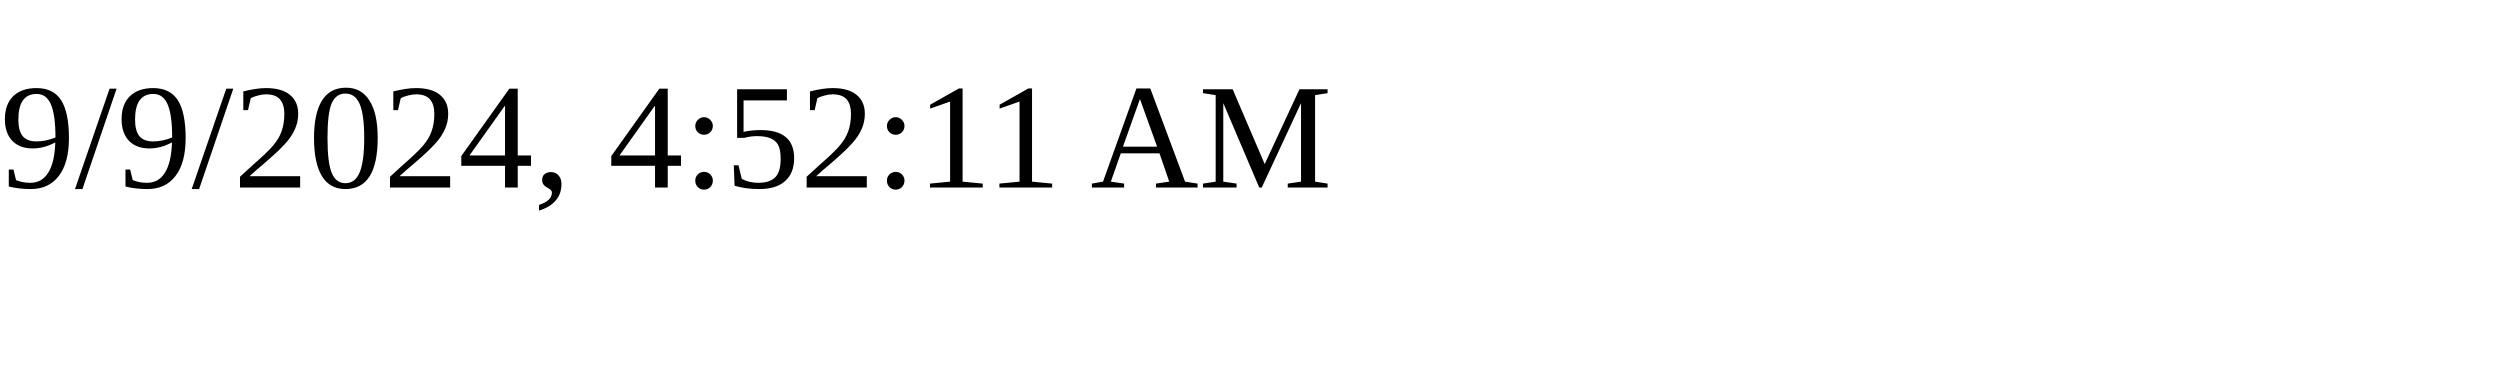
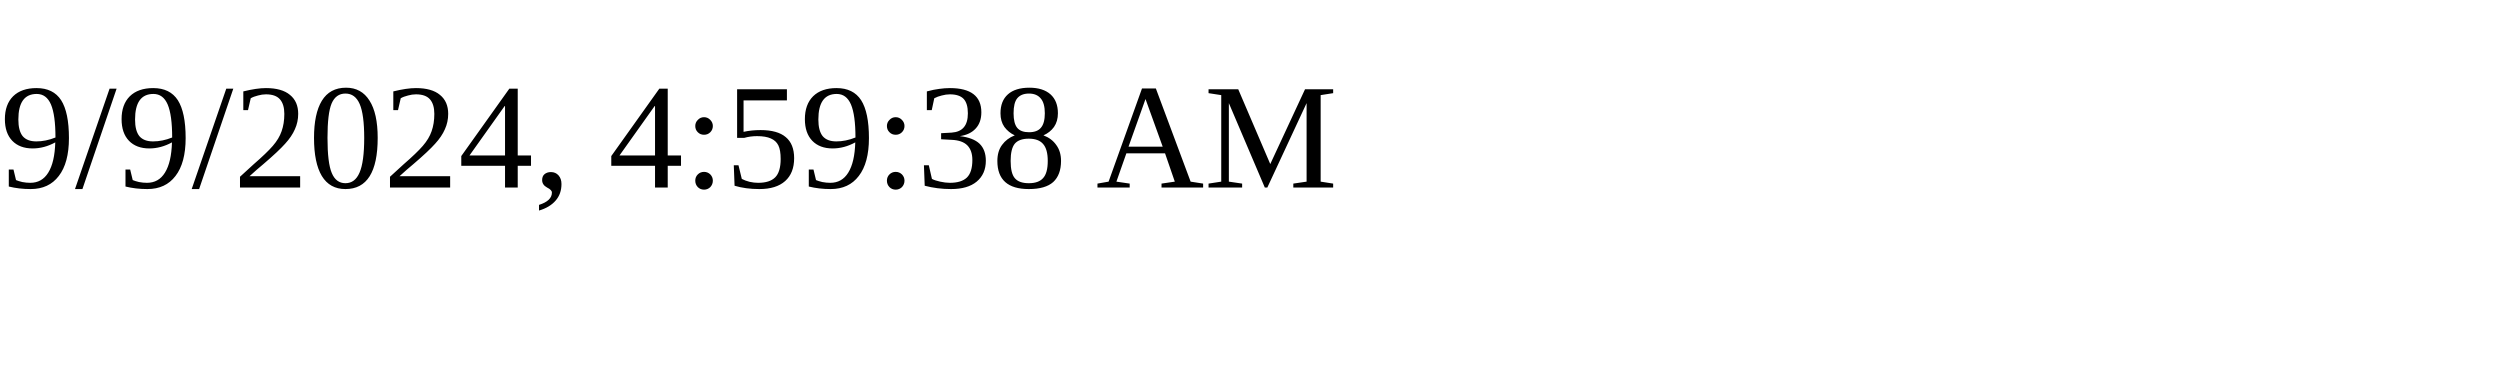
<svg xmlns="http://www.w3.org/2000/svg" height="30" width="200">
-   <text x="0" y="15">9/9/2024, 4:52:11 AM</text>
+   <text x="0" y="15">9/9/2024, 4:59:38 AM</text>
</svg>
